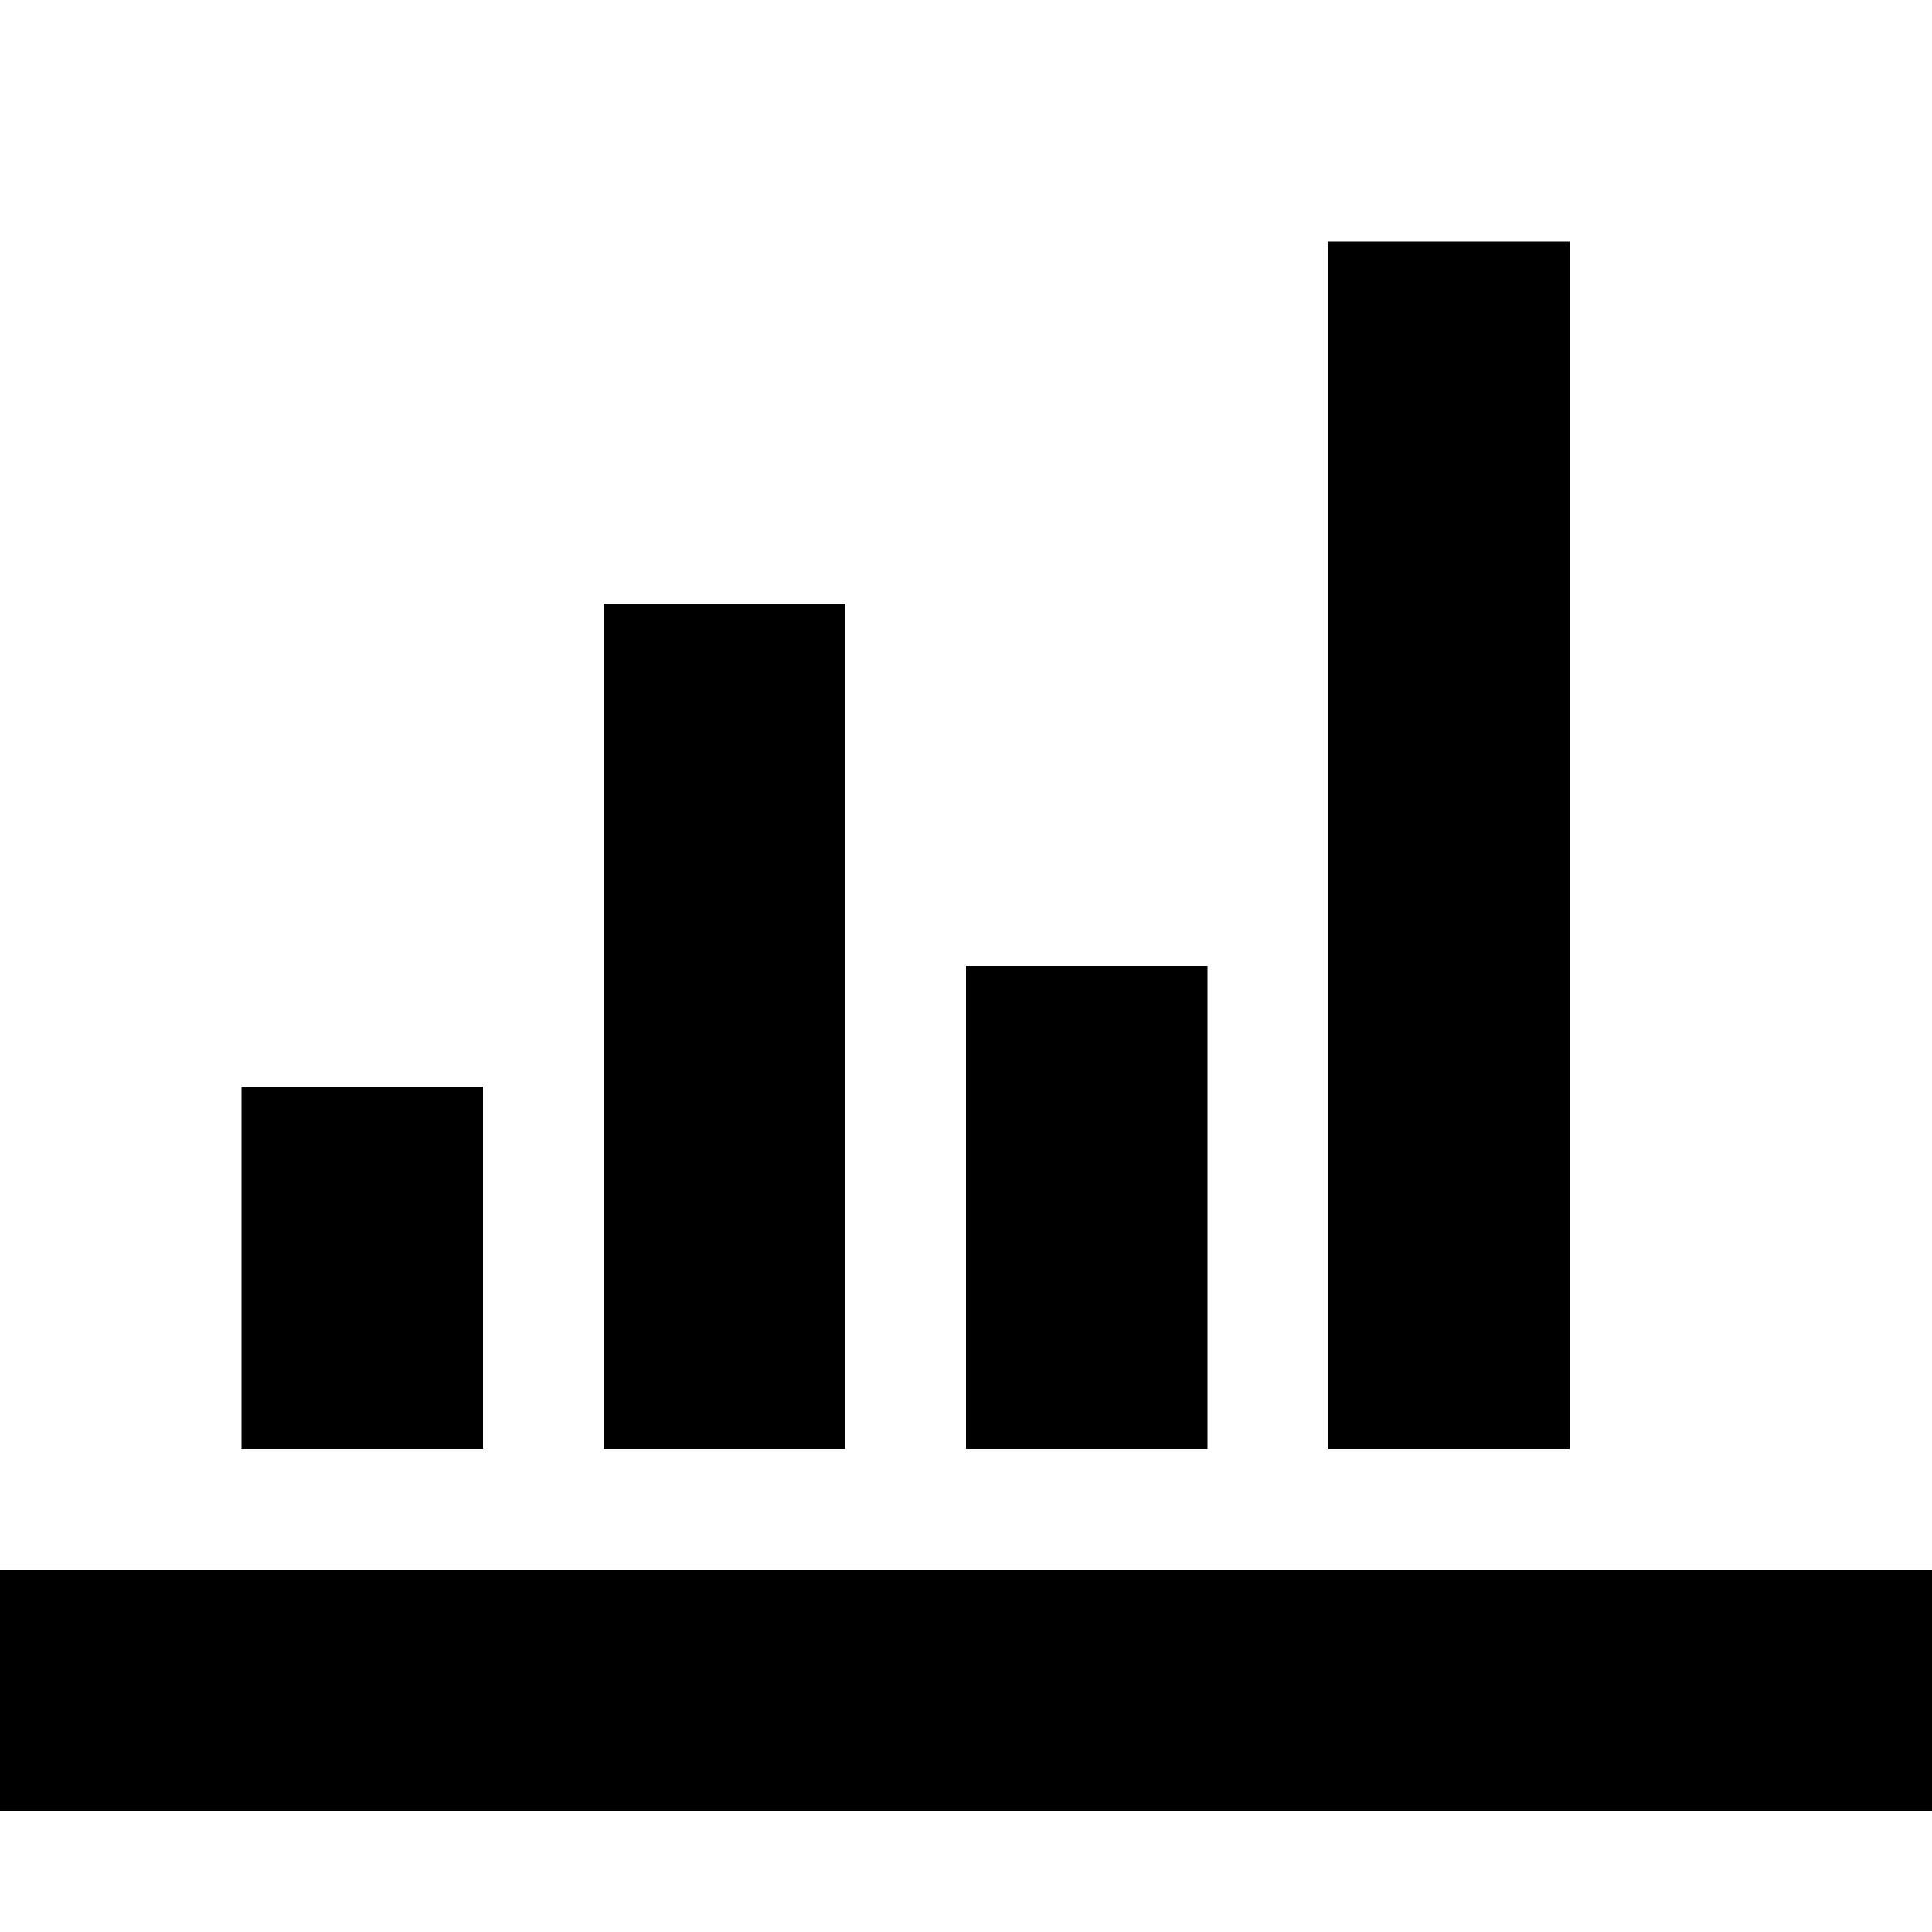
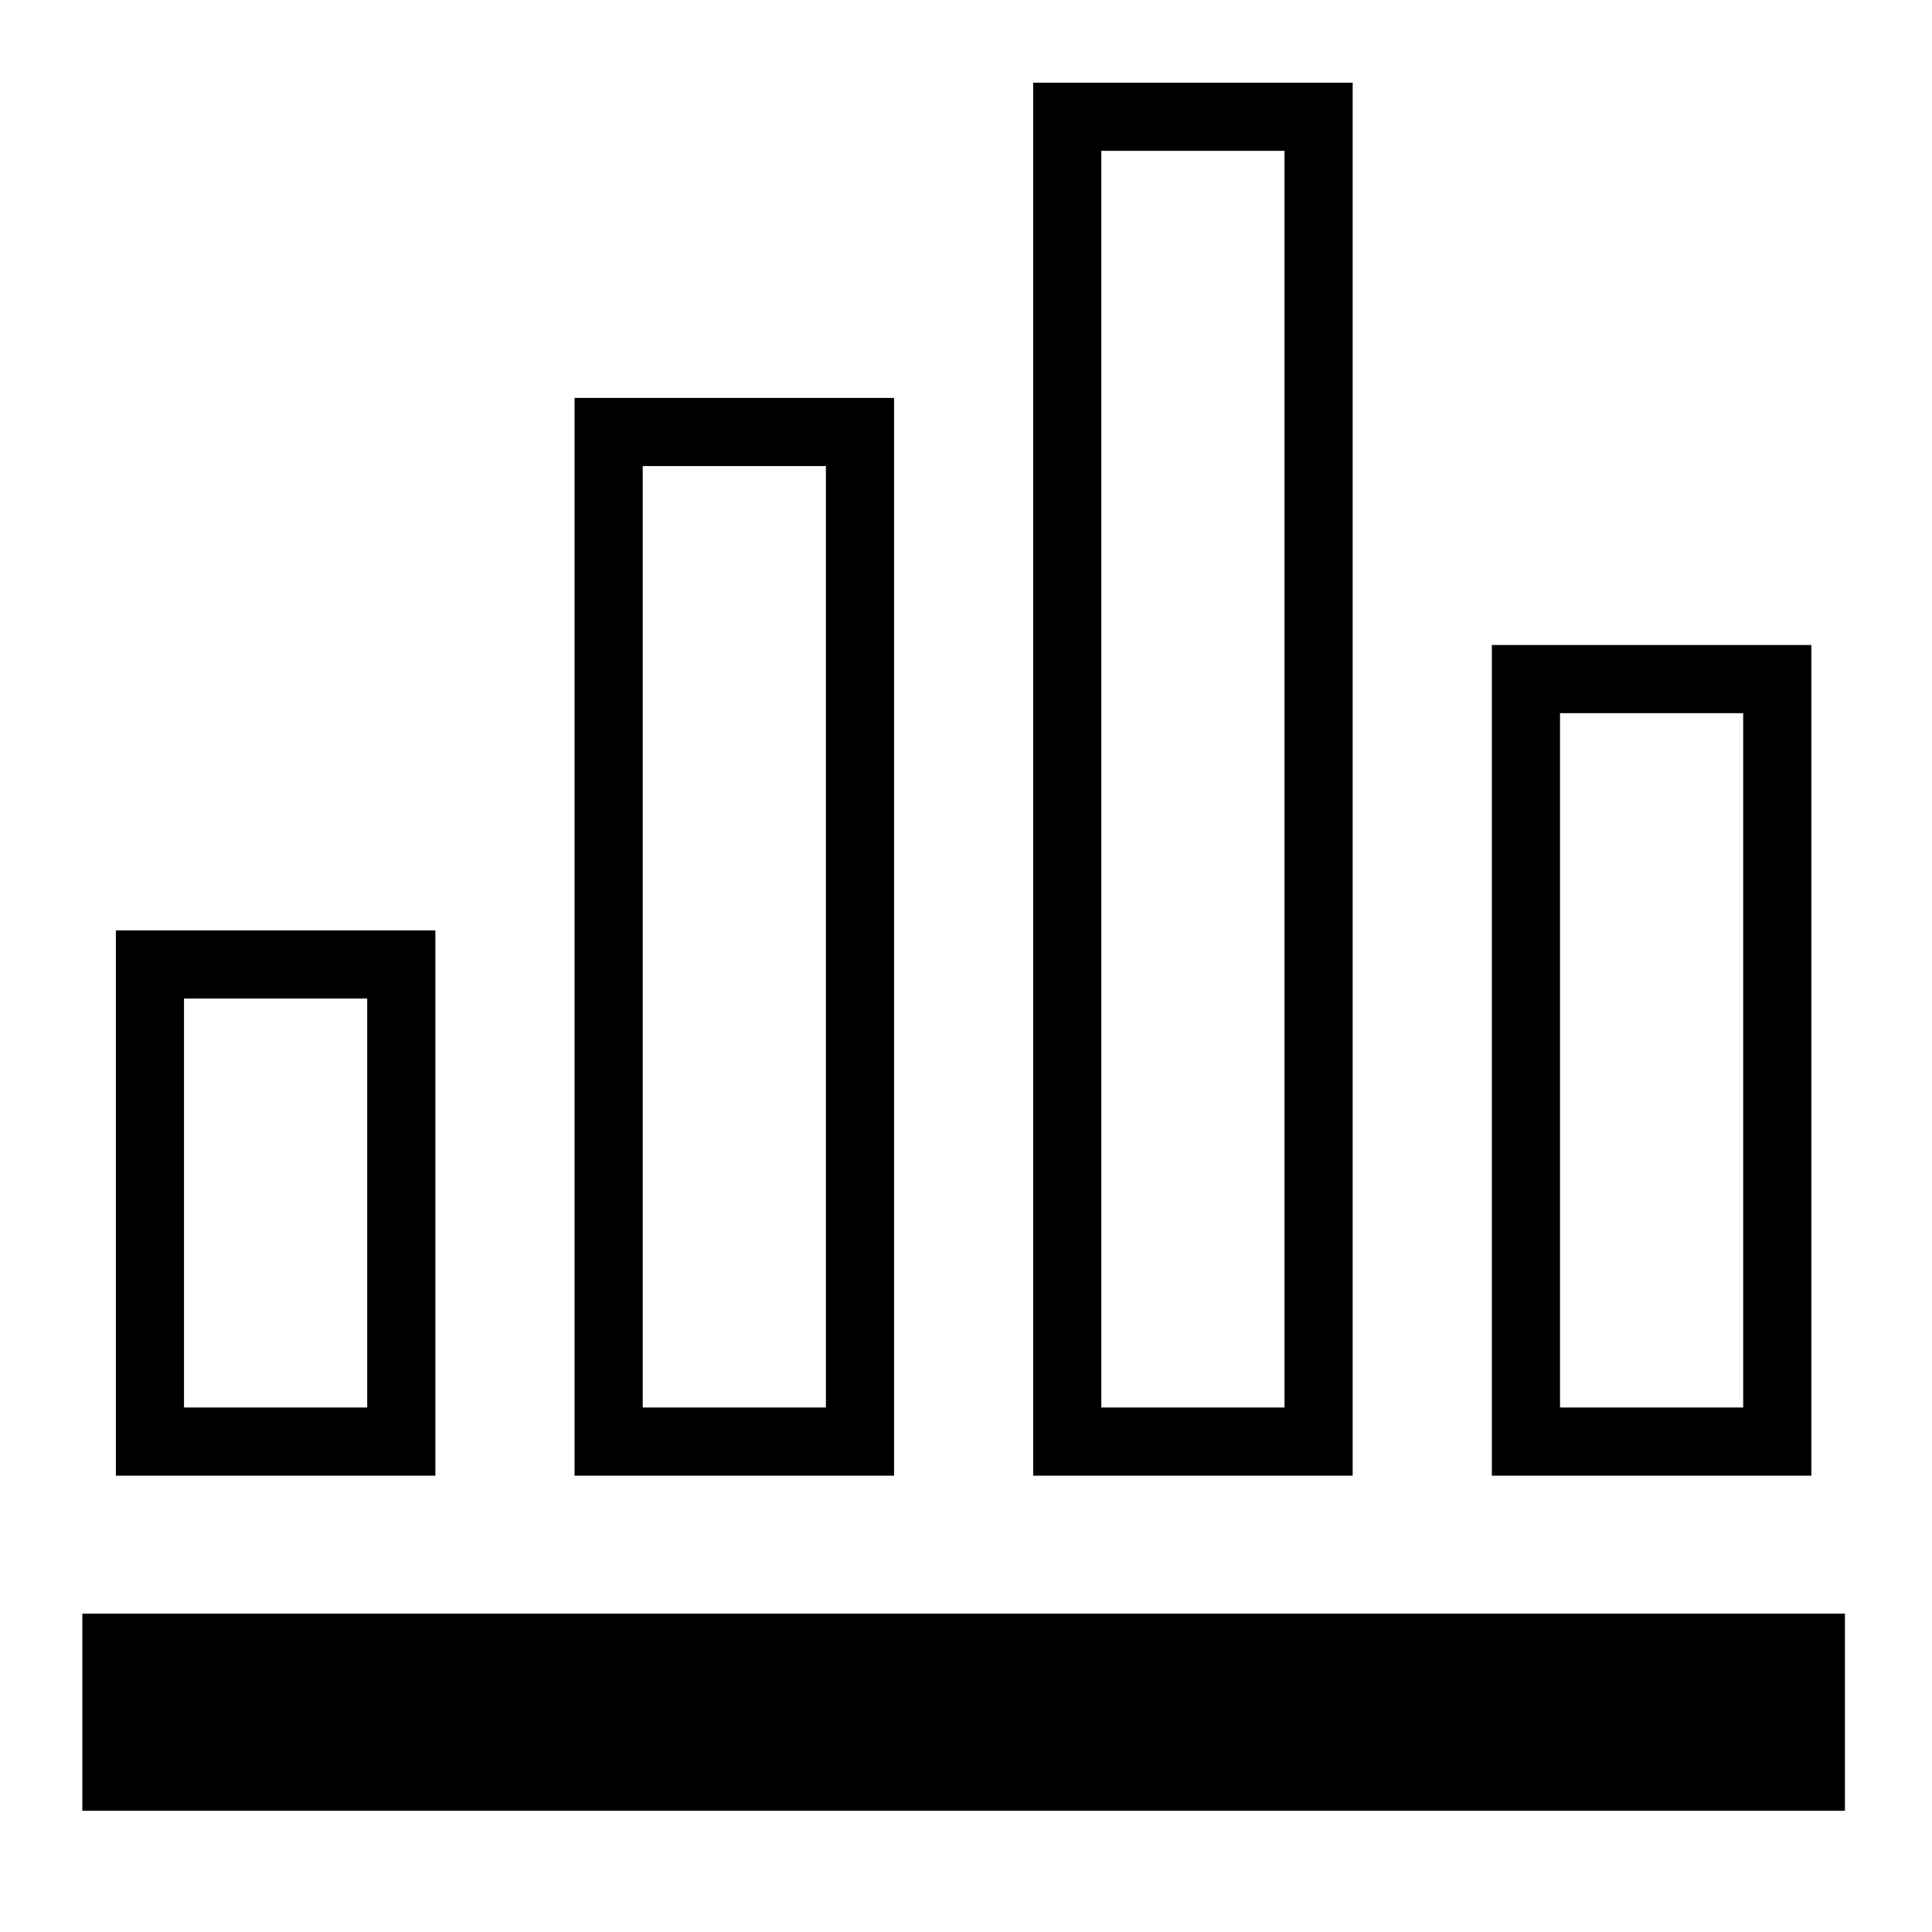
- <svg xmlns="http://www.w3.org/2000/svg" version="1.1" width="32" height="32" viewBox="0 0 32 32">
-   <path d="M0 26h32v4h-32zM4 18h4v6h-4zM10 10h4v14h-4zM16 16h4v8h-4zM22 4h4v20h-4z" />
+ <svg xmlns="http://www.w3.org/2000/svg" version="1.1" id="Layer_1" x="0px" y="0px" width="56.69px" height="56.69px" viewBox="0 0 56.69 56.69" enable-background="new 0 0 56.69 56.69" xml:space="preserve">
+   <g>
+     <path d="M3.4,43.3h9.375v-16H3.4V43.3z M5.4,29.3h5.375v12H5.4V29.3z M16.859,43.3h9.375V11.676h-9.375V43.3z M18.859,13.676h5.375   V41.3h-5.375V13.676z M43.775,18.926V43.3h9.375V18.926H43.775z M51.15,41.3h-5.375V20.926h5.375V41.3z M30.316,43.3h9.375V2.426   h-9.375V43.3z M32.316,4.426h5.375V41.3h-5.375V4.426z" />
+     <rect x="2.416" y="47.348" width="51.719" height="5.785" />
+   </g>
</svg>
